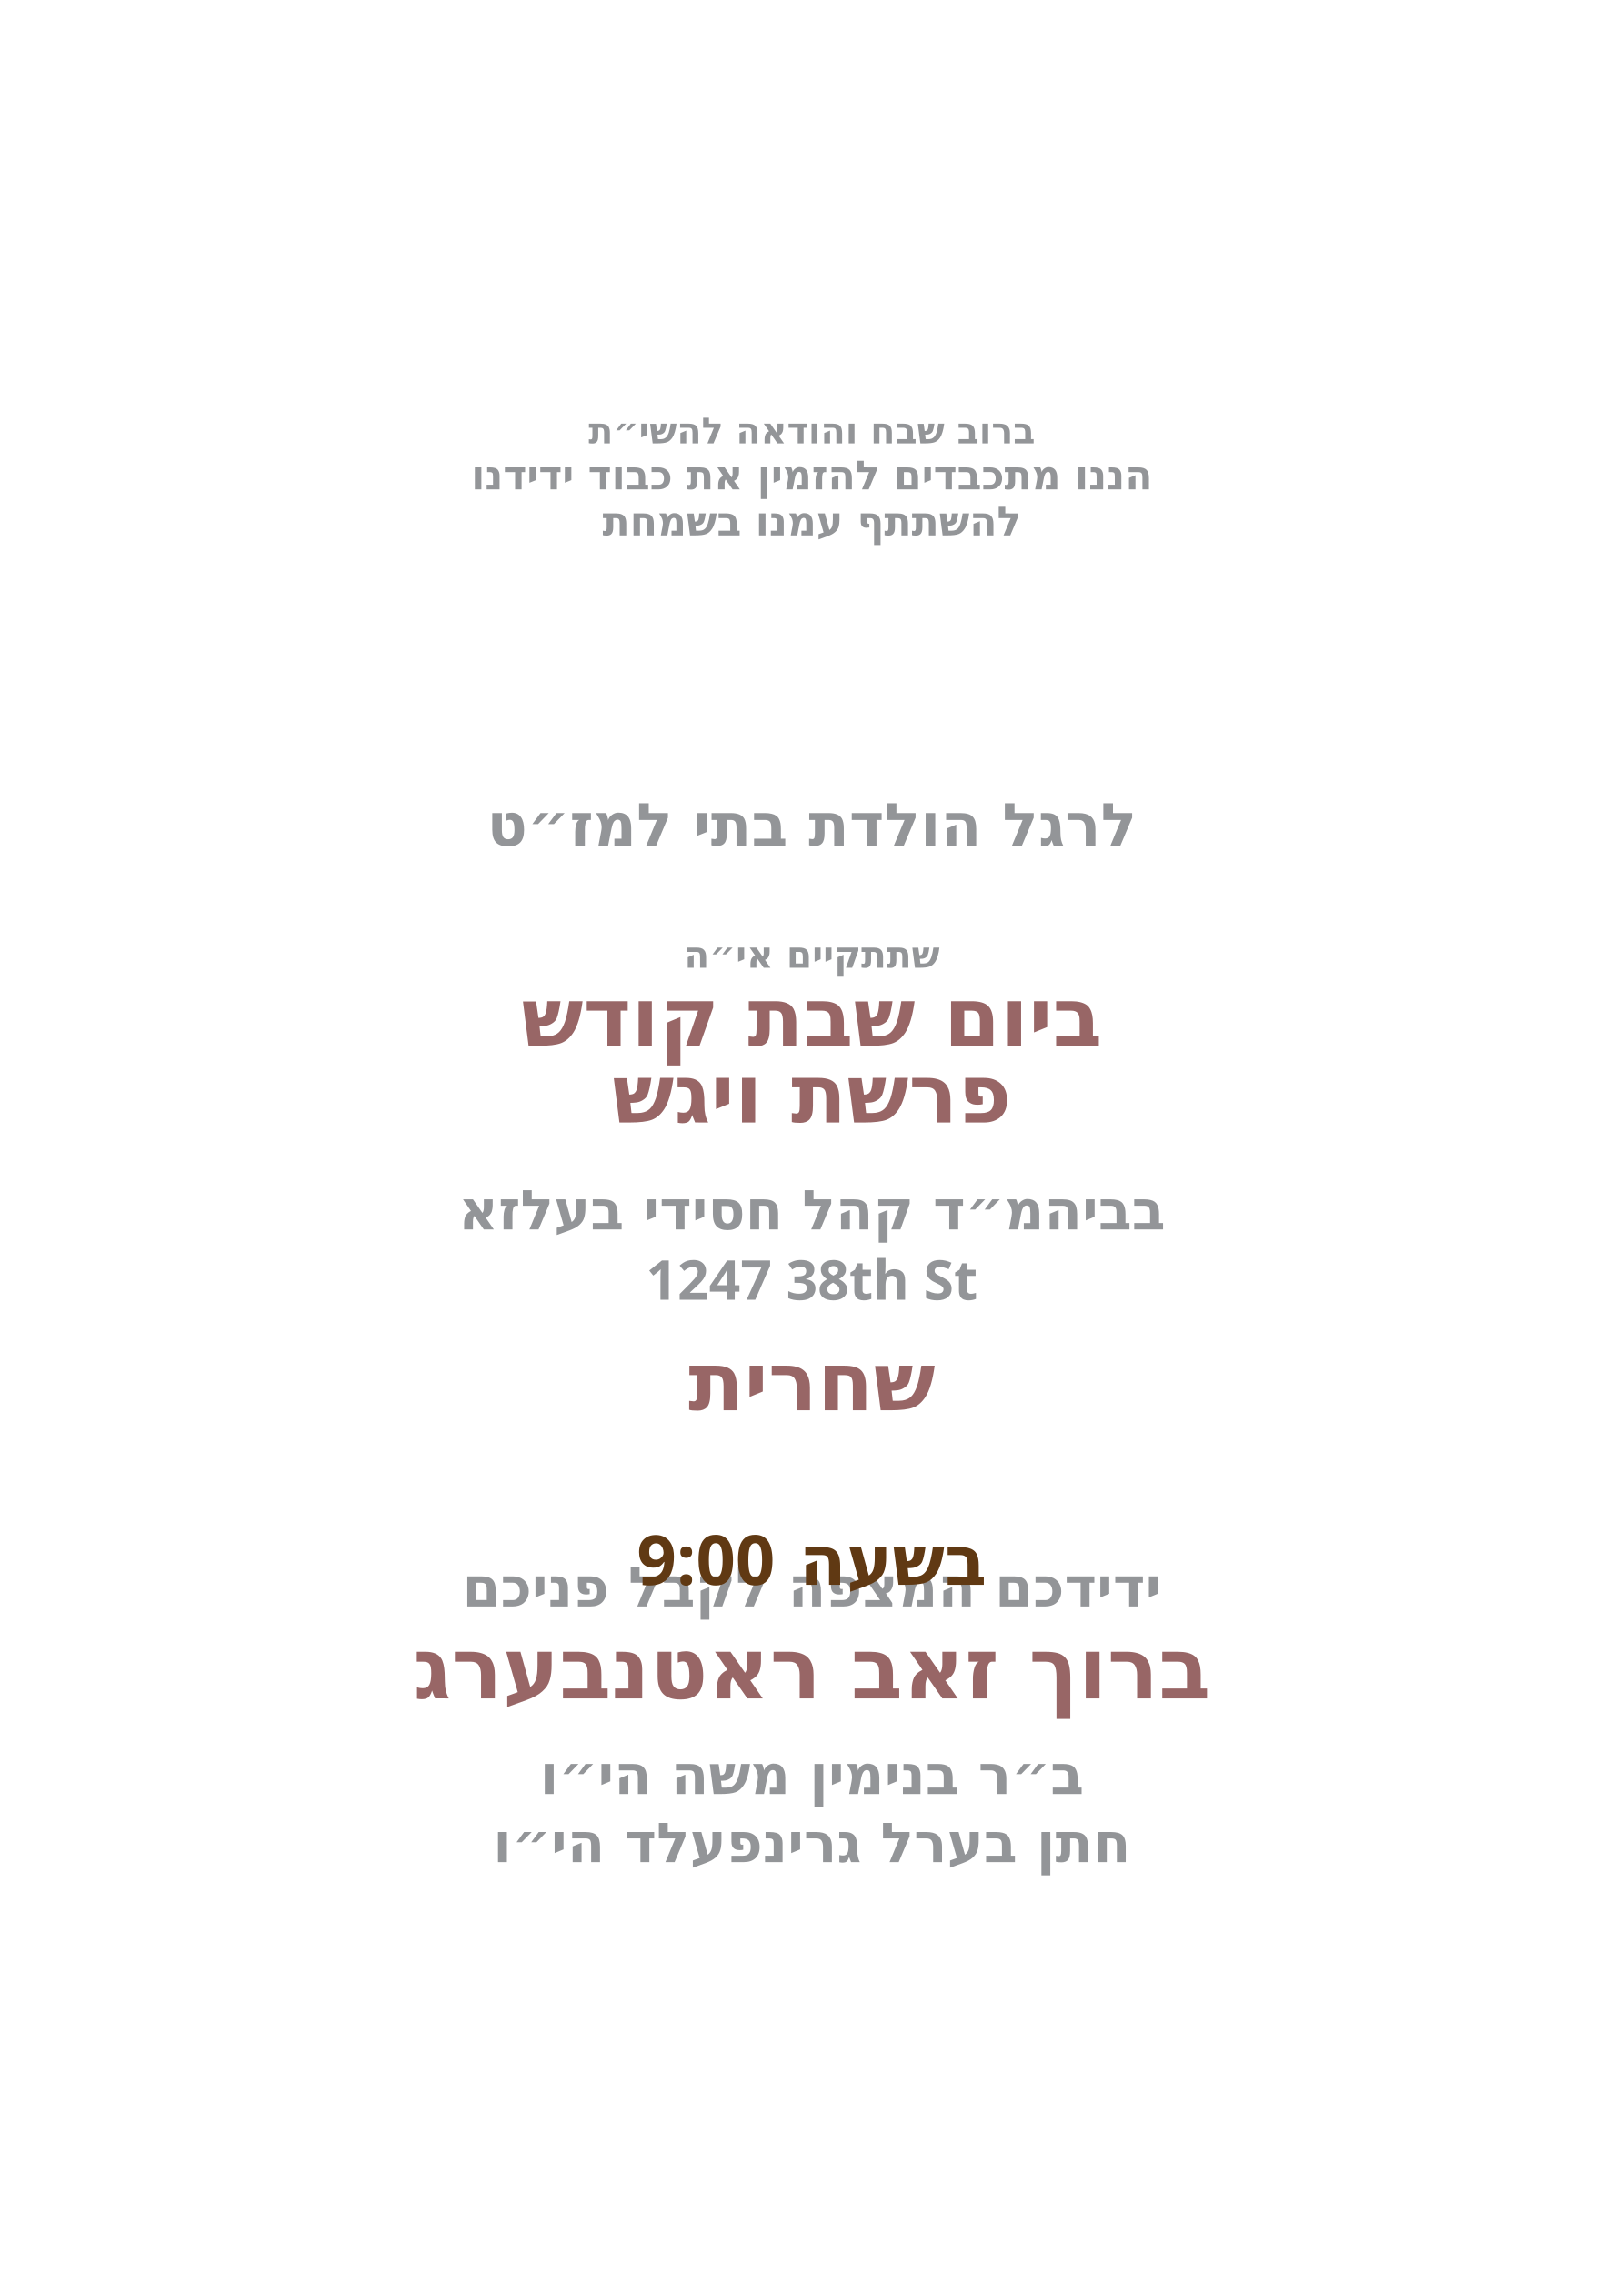
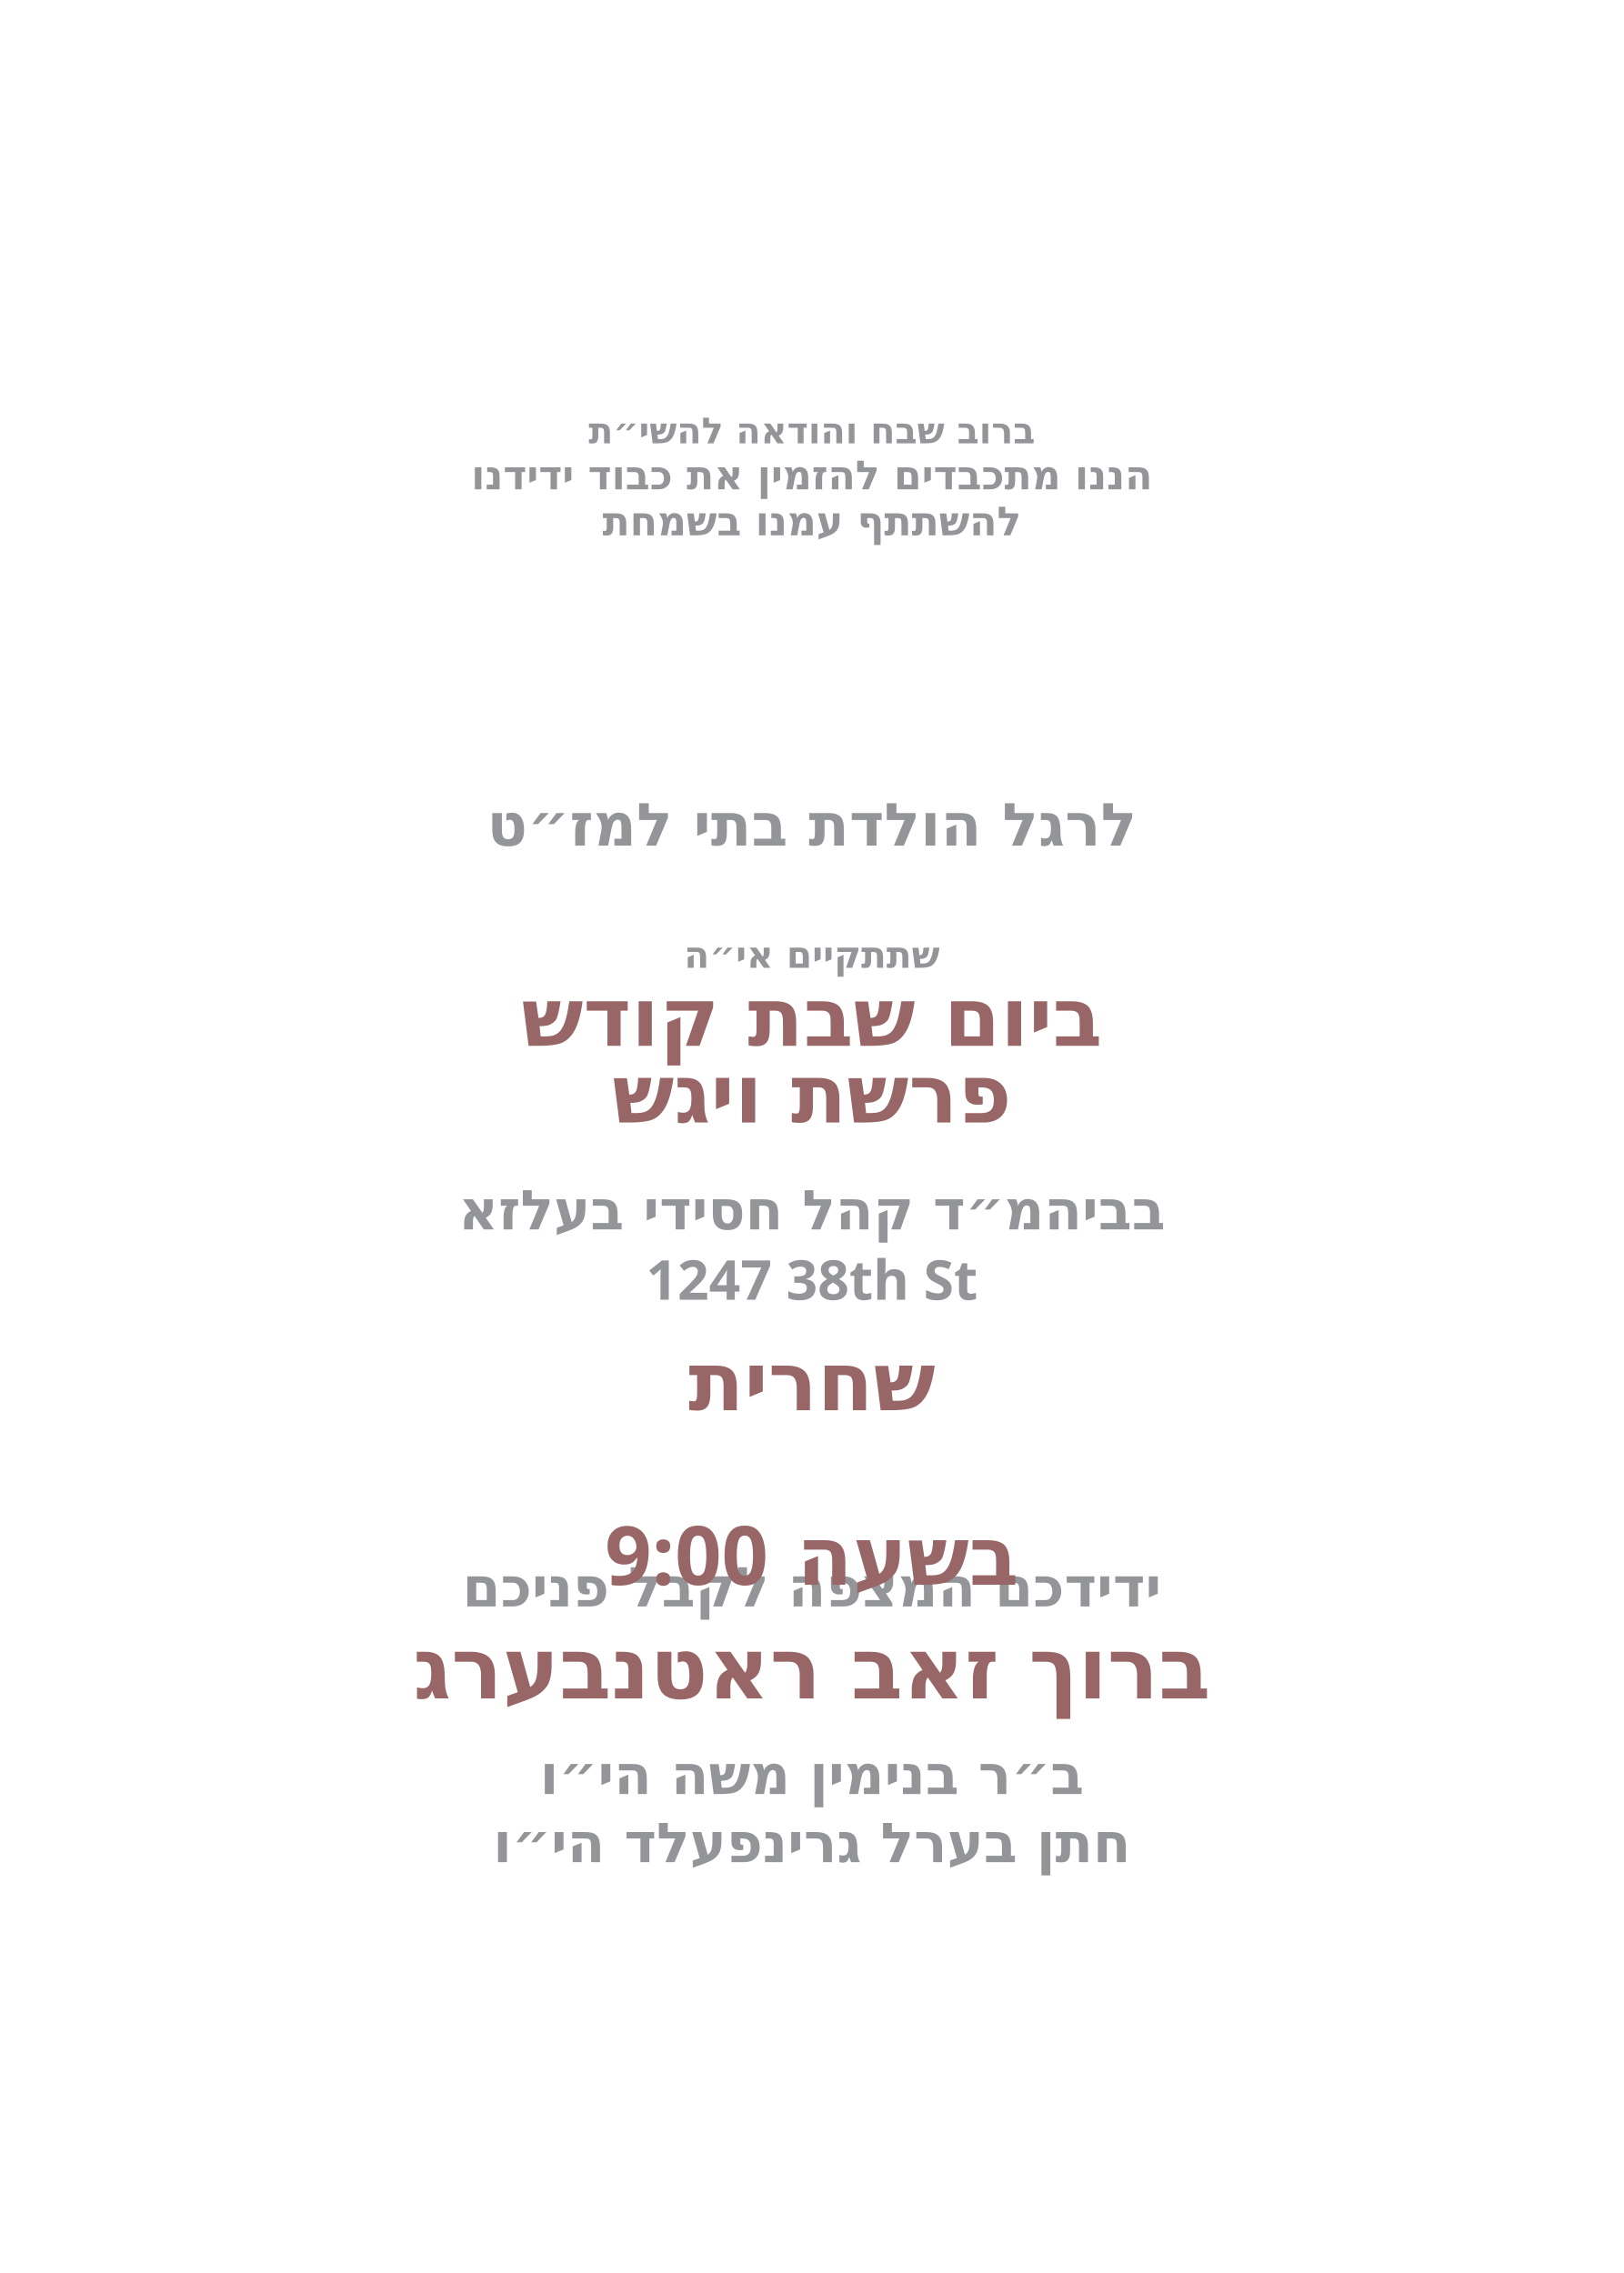
<svg xmlns="http://www.w3.org/2000/svg" id="Layer_1" data-name="Layer 1" viewBox="0 0 360 504">
  <g id="text6">
    <text transform="translate(180 98.3)" text-anchor="middle" fill="#939598" font-family="Heebo" font-size="8" font-weight="600">
      <tspan x="0" y="0">ברוב שבח והודאה להשי״ת</tspan>
    </text>
  </g>
  <g id="text5">
    <text transform="translate(180 108.5)" text-anchor="middle" fill="#939598" font-family="Heebo" font-size="8.9" font-weight="600">
      <tspan x="0" y="0">הננו מתכבדים להזמין את כבוד ידידנו</tspan>
    </text>
  </g>
  <g id="text4">
    <text transform="translate(180 118.7)" text-anchor="middle" fill="#939598" font-family="Heebo" font-size="8.9" font-weight="600">
      <tspan x="0" y="0">להשתתף עמנו בשמחת</tspan>
    </text>
  </g>
  <g id="text3">
    <text transform="translate(180 187.5)" text-anchor="middle" fill="#939598" font-family="Heebo" font-size="13.2" font-weight="600">
      <tspan x="0" y="0">לרגל הולדת בתי למז״ט</tspan>
    </text>
  </g>
  <g id="text2">
    <text transform="translate(180 214.6)" text-anchor="middle" fill="#939598" font-family="Heebo" font-size="8.2" font-weight="600">
      <tspan x="0" y="0">שתתקיים אי״ה</tspan>
    </text>
  </g>
  <g id="day*">
    <text transform="translate(180 231.9)" text-anchor="middle" fill="#986666" font-family="Heebo" font-size="18.1" font-weight="600">
      <tspan x="0" y="0">ביום שבת קודש</tspan>
    </text>
  </g>
  <g id="parasha*">
    <text transform="translate(180 248.9)" text-anchor="middle" fill="#986666" font-family="Heebo" font-size="18.1" font-weight="600">
      <tspan x="0" y="0">פרשת ויגש</tspan>
    </text>
  </g>
  <g id="location*">
    <text transform="translate(180 272.6)" text-anchor="middle" fill="#939598" font-family="Heebo" font-size="12.2" font-weight="600">
      <tspan x="0" y="0">בביהמ״ד קהל חסידי בעלזא</tspan>
    </text>
  </g>
  <g id="street*">
    <text transform="translate(180 288.2)" text-anchor="middle" fill="#939598" font-family="Heebo" font-size="12.2" font-weight="600">
      <tspan x="0" y="0">1247 38th St</tspan>
    </text>
  </g>
  <g id="time*">
    <text transform="translate(180 312.7)" text-anchor="middle" fill="#986666" font-family="Heebo" font-size="18.1" font-weight="600">
      <tspan x="0" y="0">שחרית</tspan>
    </text>
  </g>
  <g id="greeting">
    <text transform="translate(180 356.2)" text-anchor="middle" fill="#939598" font-family="Heebo" font-size="12.2" font-weight="600">
      <tspan x="0" y="0">ידידכם המצפה לקבל פניכם</tspan>
    </text>
  </g>
  <g id="host_name*">
    <text transform="translate(180 376.6)" text-anchor="middle" fill="#986666" font-family="Heebo" font-size="18.9" font-weight="600">
      <tspan x="0" y="0">ברוך זאב ראטנבערג</tspan>
    </text>
  </g>
  <g id="father_name_2*">
    <text transform="translate(180 397.8)" text-anchor="middle" fill="#939598" font-family="Heebo" font-size="12.2" font-weight="600">
      <tspan x="0" y="0">ב״ר בנימין משה הי״ו</tspan>
    </text>
  </g>
  <g id="father_name_1*">
    <text transform="translate(180 412.9)" text-anchor="middle" fill="#939598" font-family="Heebo" font-size="12.2" font-weight="600">
      <tspan x="0" y="0">חתן בערל גרינפעלד הי״ו</tspan>
    </text>
  </g>
  <g id="shachrit_time">
-     <text font-family="Heebo" font-size="15.3" font-weight="700" fill="#603913" text-anchor="middle" transform="translate(180 351.4)">
+     <text font-family="Heebo" font-size="18.1" font-weight="600" fill="#986666" text-anchor="middle" transform="translate(180 351.4)">
      <tspan x="0">בשעה 9:00</tspan>
    </text>
  </g>
</svg>
